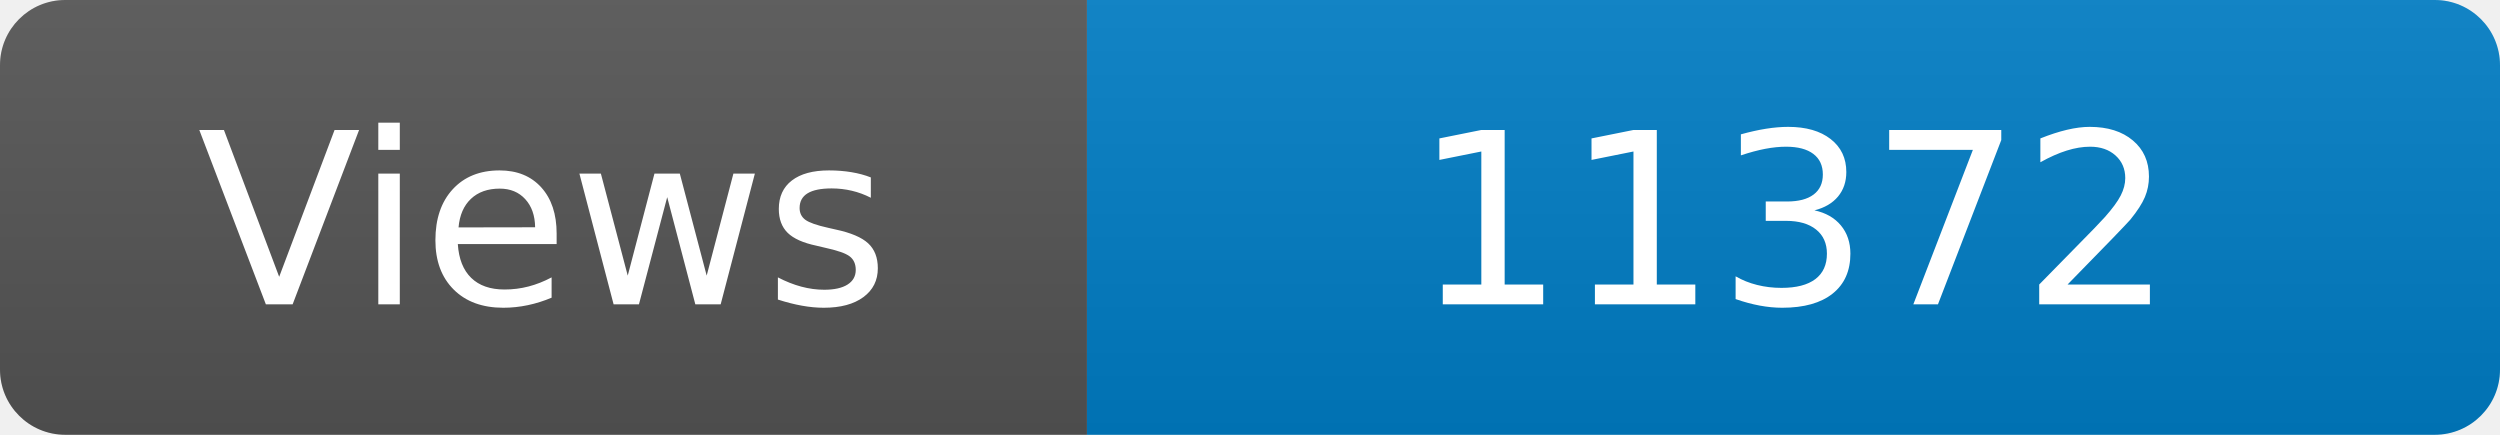
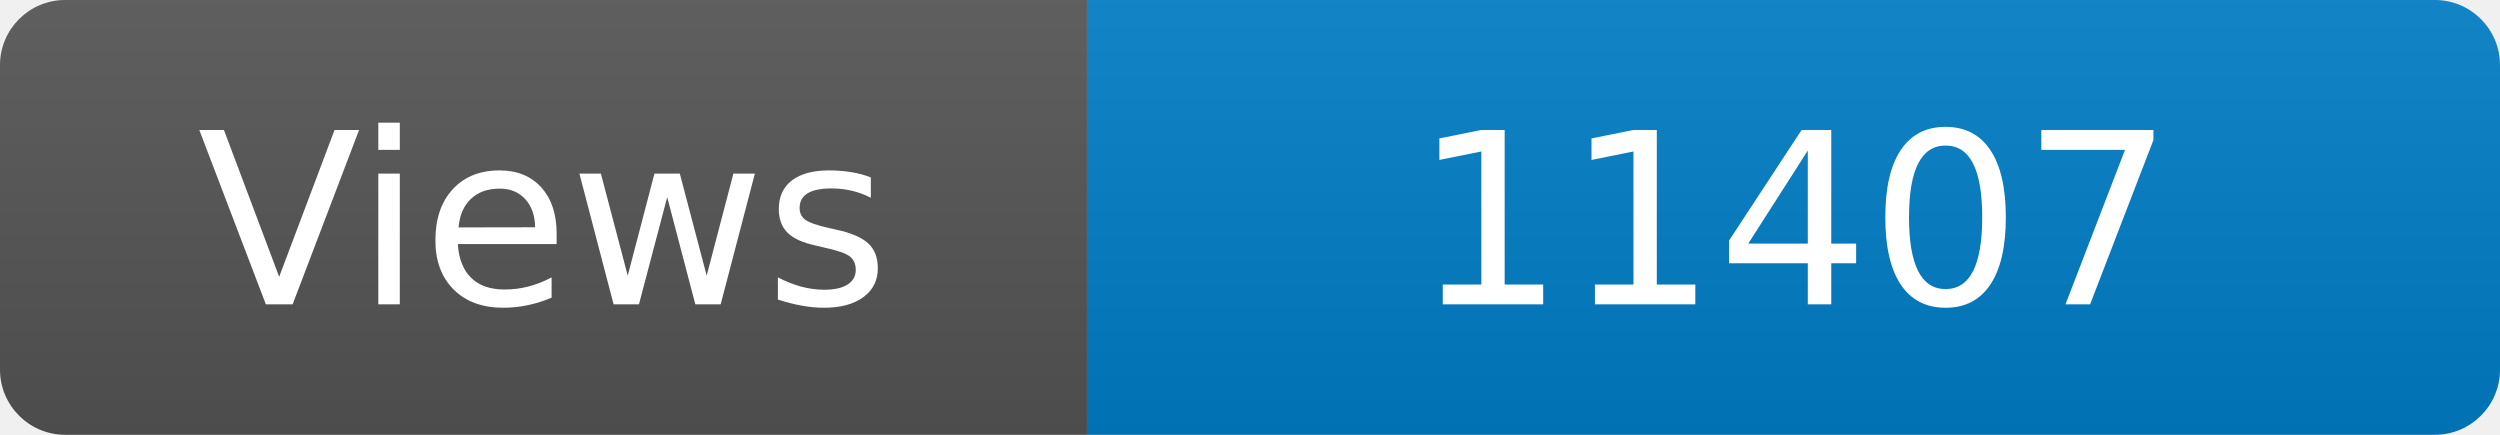
<svg xmlns="http://www.w3.org/2000/svg" width="115" height="20" role="img" aria-label="Maintained?: yes">
  <linearGradient id="s" x2="0" y2="100%">
    <stop offset="0" stop-color="#bbb" stop-opacity=".1" />
    <stop offset="1" stop-opacity=".1" />
  </linearGradient>
  <clipPath id="r">
    <rect width="115" height="20" rx="3" fill="#fff" />
  </clipPath>
  <g clip-path="url(#r)">
    <rect width="50" height="20" fill="#555" />
    <rect x="50" width="160" height="20" fill="#007ec6" />
    <rect width="115" height="20" fill="url(#s)" />
  </g>
  <g fill="#fff" text-anchor="middle" font-family="Verdana,Geneva,DejaVu Sans,sans-serif" font-size="110">
    <text x="250" y="140" transform="scale(.1)" fill="#fff">Views</text>
-     <text x="825" y="140" transform="scale(.1)" fill="#fff">11372</text>
+     <text x="825" y="140" transform="scale(.1)" fill="#fff">11407</text>
  </g>
</svg>
